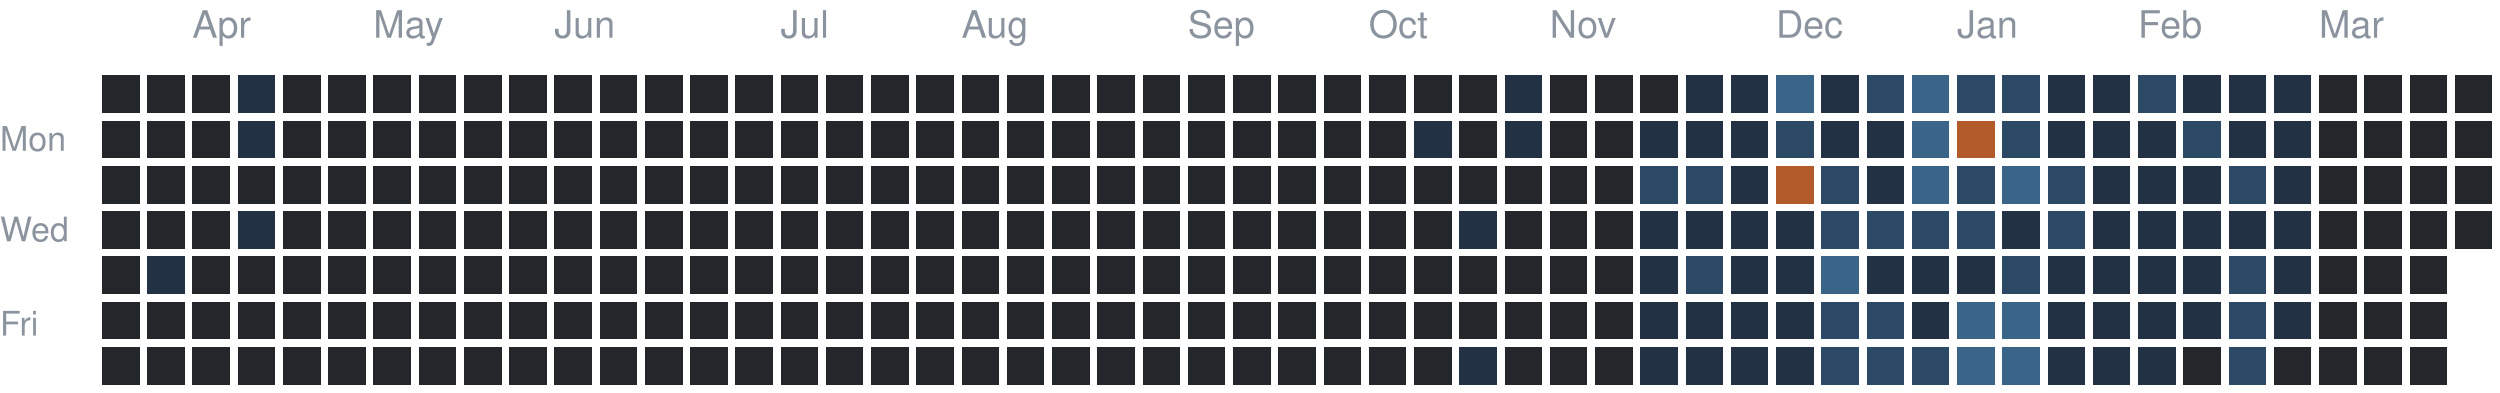
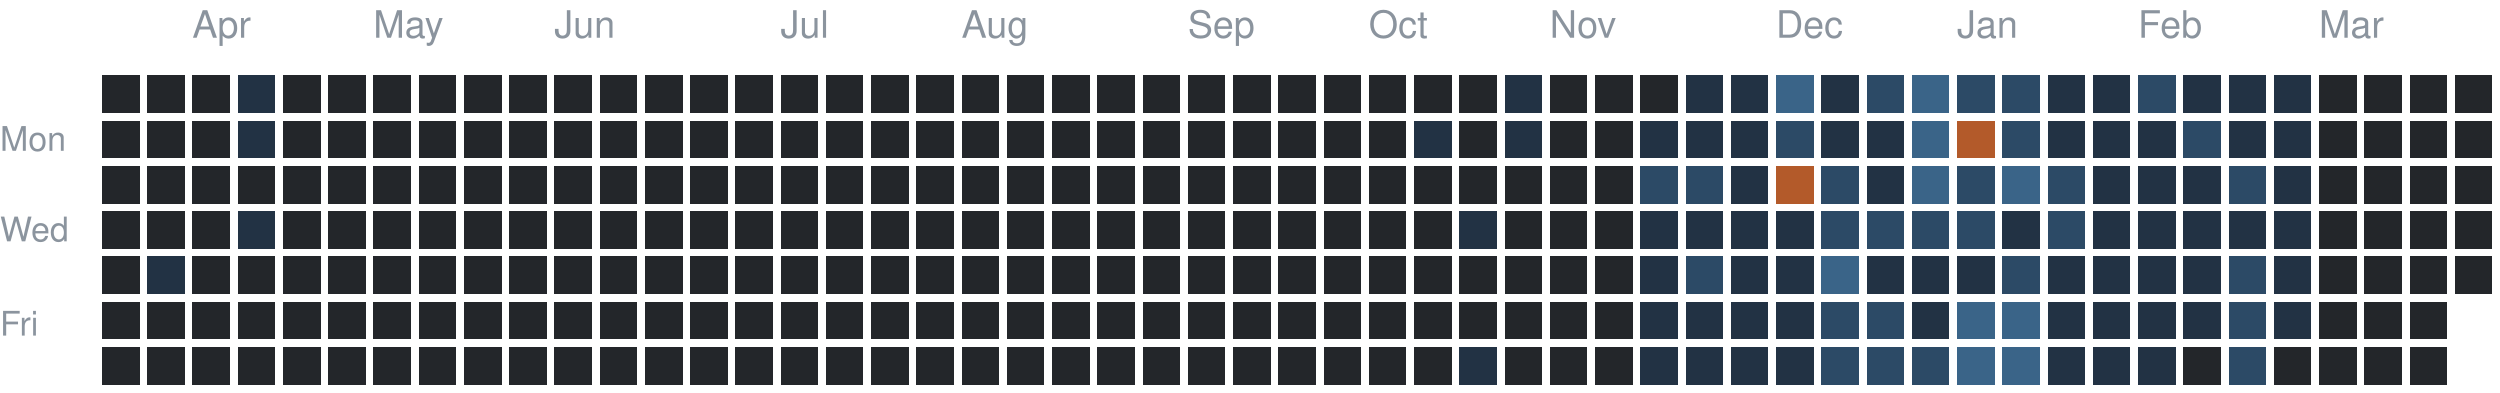
<svg xmlns="http://www.w3.org/2000/svg" version="1.1" width="663" height="104">
  <rect style="fill:#23262a;shape-rendering:crispedges" data-score="0" data-date="2025-03-23" x="27" y="20" width="10" height="10" />
  <rect style="fill:#23262a;shape-rendering:crispedges" data-score="0" data-date="2025-03-30" x="39" y="20" width="10" height="10" />
  <rect style="fill:#23262a;shape-rendering:crispedges" data-score="0" data-date="2025-04-06" x="51" y="20" width="10" height="10" />
  <rect style="fill:#223244;shape-rendering:crispedges" data-score="1" data-date="2025-04-13" x="63" y="20" width="10" height="10" />
  <rect style="fill:#23262a;shape-rendering:crispedges" data-score="0" data-date="2025-04-20" x="75" y="20" width="10" height="10" />
  <rect style="fill:#23262a;shape-rendering:crispedges" data-score="0" data-date="2025-04-27" x="87" y="20" width="10" height="10" />
  <rect style="fill:#23262a;shape-rendering:crispedges" data-score="0" data-date="2025-05-04" x="99" y="20" width="10" height="10" />
  <rect style="fill:#23262a;shape-rendering:crispedges" data-score="0" data-date="2025-05-11" x="111" y="20" width="10" height="10" />
  <rect style="fill:#23262a;shape-rendering:crispedges" data-score="0" data-date="2025-05-18" x="123" y="20" width="10" height="10" />
  <rect style="fill:#23262a;shape-rendering:crispedges" data-score="0" data-date="2025-05-25" x="135" y="20" width="10" height="10" />
  <rect style="fill:#23262a;shape-rendering:crispedges" data-score="0" data-date="2025-06-01" x="147" y="20" width="10" height="10" />
  <rect style="fill:#23262a;shape-rendering:crispedges" data-score="0" data-date="2025-06-08" x="159" y="20" width="10" height="10" />
  <rect style="fill:#23262a;shape-rendering:crispedges" data-score="0" data-date="2025-06-15" x="171" y="20" width="10" height="10" />
  <rect style="fill:#23262a;shape-rendering:crispedges" data-score="0" data-date="2025-06-22" x="183" y="20" width="10" height="10" />
  <rect style="fill:#23262a;shape-rendering:crispedges" data-score="0" data-date="2025-06-29" x="195" y="20" width="10" height="10" />
  <rect style="fill:#23262a;shape-rendering:crispedges" data-score="0" data-date="2025-07-06" x="207" y="20" width="10" height="10" />
  <rect style="fill:#23262a;shape-rendering:crispedges" data-score="0" data-date="2025-07-13" x="219" y="20" width="10" height="10" />
  <rect style="fill:#23262a;shape-rendering:crispedges" data-score="0" data-date="2025-07-20" x="231" y="20" width="10" height="10" />
  <rect style="fill:#23262a;shape-rendering:crispedges" data-score="0" data-date="2025-07-27" x="243" y="20" width="10" height="10" />
  <rect style="fill:#23262a;shape-rendering:crispedges" data-score="0" data-date="2025-08-03" x="255" y="20" width="10" height="10" />
  <rect style="fill:#23262a;shape-rendering:crispedges" data-score="0" data-date="2025-08-10" x="267" y="20" width="10" height="10" />
  <rect style="fill:#23262a;shape-rendering:crispedges" data-score="0" data-date="2025-08-17" x="279" y="20" width="10" height="10" />
  <rect style="fill:#23262a;shape-rendering:crispedges" data-score="0" data-date="2025-08-24" x="291" y="20" width="10" height="10" />
  <rect style="fill:#23262a;shape-rendering:crispedges" data-score="0" data-date="2025-08-31" x="303" y="20" width="10" height="10" />
  <rect style="fill:#23262a;shape-rendering:crispedges" data-score="0" data-date="2025-09-07" x="315" y="20" width="10" height="10" />
  <rect style="fill:#23262a;shape-rendering:crispedges" data-score="0" data-date="2025-09-14" x="327" y="20" width="10" height="10" />
  <rect style="fill:#23262a;shape-rendering:crispedges" data-score="0" data-date="2025-09-21" x="339" y="20" width="10" height="10" />
  <rect style="fill:#23262a;shape-rendering:crispedges" data-score="0" data-date="2025-09-28" x="351" y="20" width="10" height="10" />
  <rect style="fill:#23262a;shape-rendering:crispedges" data-score="0" data-date="2025-10-05" x="363" y="20" width="10" height="10" />
  <rect style="fill:#23262a;shape-rendering:crispedges" data-score="0" data-date="2025-10-12" x="375" y="20" width="10" height="10" />
  <rect style="fill:#23262a;shape-rendering:crispedges" data-score="0" data-date="2025-10-19" x="387" y="20" width="10" height="10" />
  <rect style="fill:#223244;shape-rendering:crispedges" data-score="1" data-date="2025-10-26" x="399" y="20" width="10" height="10" />
  <rect style="fill:#23262a;shape-rendering:crispedges" data-score="0" data-date="2025-11-02" x="411" y="20" width="10" height="10" />
  <rect style="fill:#23262a;shape-rendering:crispedges" data-score="0" data-date="2025-11-09" x="423" y="20" width="10" height="10" />
  <rect style="fill:#23262a;shape-rendering:crispedges" data-score="0" data-date="2025-11-16" x="435" y="20" width="10" height="10" />
  <rect style="fill:#223244;shape-rendering:crispedges" data-score="1" data-date="2025-11-23" x="447" y="20" width="10" height="10" />
  <rect style="fill:#223244;shape-rendering:crispedges" data-score="1" data-date="2025-11-30" x="459" y="20" width="10" height="10" />
  <rect style="fill:#3a6488;shape-rendering:crispedges" data-score="3" data-date="2025-12-07" x="471" y="20" width="10" height="10" />
  <rect style="fill:#223244;shape-rendering:crispedges" data-score="1" data-date="2025-12-14" x="483" y="20" width="10" height="10" />
  <rect style="fill:#2c4a66;shape-rendering:crispedges" data-score="2" data-date="2025-12-21" x="495" y="20" width="10" height="10" />
  <rect style="fill:#3a6488;shape-rendering:crispedges" data-score="3" data-date="2025-12-28" x="507" y="20" width="10" height="10" />
  <rect style="fill:#2c4a66;shape-rendering:crispedges" data-score="2" data-date="2026-01-04" x="519" y="20" width="10" height="10" />
  <rect style="fill:#2c4a66;shape-rendering:crispedges" data-score="2" data-date="2026-01-11" x="531" y="20" width="10" height="10" />
  <rect style="fill:#223244;shape-rendering:crispedges" data-score="1" data-date="2026-01-18" x="543" y="20" width="10" height="10" />
  <rect style="fill:#223244;shape-rendering:crispedges" data-score="1" data-date="2026-01-25" x="555" y="20" width="10" height="10" />
  <rect style="fill:#2c4a66;shape-rendering:crispedges" data-score="2" data-date="2026-02-01" x="567" y="20" width="10" height="10" />
  <rect style="fill:#223244;shape-rendering:crispedges" data-score="1" data-date="2026-02-08" x="579" y="20" width="10" height="10" />
  <rect style="fill:#223244;shape-rendering:crispedges" data-score="1" data-date="2026-02-15" x="591" y="20" width="10" height="10" />
  <rect style="fill:#223244;shape-rendering:crispedges" data-score="1" data-date="2026-02-22" x="603" y="20" width="10" height="10" />
  <rect style="fill:#23262a;shape-rendering:crispedges" data-score="0" data-date="2026-03-01" x="615" y="20" width="10" height="10" />
  <rect style="fill:#23262a;shape-rendering:crispedges" data-score="0" data-date="2026-03-08" x="627" y="20" width="10" height="10" />
  <rect style="fill:#23262a;shape-rendering:crispedges" data-score="0" data-date="2026-03-15" x="639" y="20" width="10" height="10" />
  <rect style="fill:#23262a;shape-rendering:crispedges" data-score="0" data-date="2026-03-22" x="651" y="20" width="10" height="10" />
  <rect style="fill:#23262a;shape-rendering:crispedges" data-score="0" data-date="2025-03-24" x="27" y="32" width="10" height="10" />
  <rect style="fill:#23262a;shape-rendering:crispedges" data-score="0" data-date="2025-03-31" x="39" y="32" width="10" height="10" />
  <rect style="fill:#23262a;shape-rendering:crispedges" data-score="0" data-date="2025-04-07" x="51" y="32" width="10" height="10" />
  <rect style="fill:#223244;shape-rendering:crispedges" data-score="1" data-date="2025-04-14" x="63" y="32" width="10" height="10" />
  <rect style="fill:#23262a;shape-rendering:crispedges" data-score="0" data-date="2025-04-21" x="75" y="32" width="10" height="10" />
  <rect style="fill:#23262a;shape-rendering:crispedges" data-score="0" data-date="2025-04-28" x="87" y="32" width="10" height="10" />
  <rect style="fill:#23262a;shape-rendering:crispedges" data-score="0" data-date="2025-05-05" x="99" y="32" width="10" height="10" />
  <rect style="fill:#23262a;shape-rendering:crispedges" data-score="0" data-date="2025-05-12" x="111" y="32" width="10" height="10" />
  <rect style="fill:#23262a;shape-rendering:crispedges" data-score="0" data-date="2025-05-19" x="123" y="32" width="10" height="10" />
  <rect style="fill:#23262a;shape-rendering:crispedges" data-score="0" data-date="2025-05-26" x="135" y="32" width="10" height="10" />
  <rect style="fill:#23262a;shape-rendering:crispedges" data-score="0" data-date="2025-06-02" x="147" y="32" width="10" height="10" />
  <rect style="fill:#23262a;shape-rendering:crispedges" data-score="0" data-date="2025-06-09" x="159" y="32" width="10" height="10" />
  <rect style="fill:#23262a;shape-rendering:crispedges" data-score="0" data-date="2025-06-16" x="171" y="32" width="10" height="10" />
  <rect style="fill:#23262a;shape-rendering:crispedges" data-score="0" data-date="2025-06-23" x="183" y="32" width="10" height="10" />
  <rect style="fill:#23262a;shape-rendering:crispedges" data-score="0" data-date="2025-06-30" x="195" y="32" width="10" height="10" />
  <rect style="fill:#23262a;shape-rendering:crispedges" data-score="0" data-date="2025-07-07" x="207" y="32" width="10" height="10" />
  <rect style="fill:#23262a;shape-rendering:crispedges" data-score="0" data-date="2025-07-14" x="219" y="32" width="10" height="10" />
  <rect style="fill:#23262a;shape-rendering:crispedges" data-score="0" data-date="2025-07-21" x="231" y="32" width="10" height="10" />
  <rect style="fill:#23262a;shape-rendering:crispedges" data-score="0" data-date="2025-07-28" x="243" y="32" width="10" height="10" />
  <rect style="fill:#23262a;shape-rendering:crispedges" data-score="0" data-date="2025-08-04" x="255" y="32" width="10" height="10" />
  <rect style="fill:#23262a;shape-rendering:crispedges" data-score="0" data-date="2025-08-11" x="267" y="32" width="10" height="10" />
  <rect style="fill:#23262a;shape-rendering:crispedges" data-score="0" data-date="2025-08-18" x="279" y="32" width="10" height="10" />
  <rect style="fill:#23262a;shape-rendering:crispedges" data-score="0" data-date="2025-08-25" x="291" y="32" width="10" height="10" />
  <rect style="fill:#23262a;shape-rendering:crispedges" data-score="0" data-date="2025-09-01" x="303" y="32" width="10" height="10" />
  <rect style="fill:#23262a;shape-rendering:crispedges" data-score="0" data-date="2025-09-08" x="315" y="32" width="10" height="10" />
  <rect style="fill:#23262a;shape-rendering:crispedges" data-score="0" data-date="2025-09-15" x="327" y="32" width="10" height="10" />
  <rect style="fill:#23262a;shape-rendering:crispedges" data-score="0" data-date="2025-09-22" x="339" y="32" width="10" height="10" />
  <rect style="fill:#23262a;shape-rendering:crispedges" data-score="0" data-date="2025-09-29" x="351" y="32" width="10" height="10" />
  <rect style="fill:#23262a;shape-rendering:crispedges" data-score="0" data-date="2025-10-06" x="363" y="32" width="10" height="10" />
  <rect style="fill:#223244;shape-rendering:crispedges" data-score="1" data-date="2025-10-13" x="375" y="32" width="10" height="10" />
  <rect style="fill:#23262a;shape-rendering:crispedges" data-score="0" data-date="2025-10-20" x="387" y="32" width="10" height="10" />
  <rect style="fill:#223244;shape-rendering:crispedges" data-score="1" data-date="2025-10-27" x="399" y="32" width="10" height="10" />
  <rect style="fill:#23262a;shape-rendering:crispedges" data-score="0" data-date="2025-11-03" x="411" y="32" width="10" height="10" />
  <rect style="fill:#23262a;shape-rendering:crispedges" data-score="0" data-date="2025-11-10" x="423" y="32" width="10" height="10" />
  <rect style="fill:#223244;shape-rendering:crispedges" data-score="1" data-date="2025-11-17" x="435" y="32" width="10" height="10" />
  <rect style="fill:#223244;shape-rendering:crispedges" data-score="1" data-date="2025-11-24" x="447" y="32" width="10" height="10" />
  <rect style="fill:#223244;shape-rendering:crispedges" data-score="1" data-date="2025-12-01" x="459" y="32" width="10" height="10" />
  <rect style="fill:#2c4a66;shape-rendering:crispedges" data-score="2" data-date="2025-12-08" x="471" y="32" width="10" height="10" />
  <rect style="fill:#223244;shape-rendering:crispedges" data-score="1" data-date="2025-12-15" x="483" y="32" width="10" height="10" />
  <rect style="fill:#223244;shape-rendering:crispedges" data-score="1" data-date="2025-12-22" x="495" y="32" width="10" height="10" />
  <rect style="fill:#3a6488;shape-rendering:crispedges" data-score="3" data-date="2025-12-29" x="507" y="32" width="10" height="10" />
  <rect style="fill:#b35a2a;shape-rendering:crispedges" data-score="4" data-date="2026-01-05" x="519" y="32" width="10" height="10" />
  <rect style="fill:#2c4a66;shape-rendering:crispedges" data-score="2" data-date="2026-01-12" x="531" y="32" width="10" height="10" />
  <rect style="fill:#223244;shape-rendering:crispedges" data-score="1" data-date="2026-01-19" x="543" y="32" width="10" height="10" />
  <rect style="fill:#223244;shape-rendering:crispedges" data-score="1" data-date="2026-01-26" x="555" y="32" width="10" height="10" />
  <rect style="fill:#223244;shape-rendering:crispedges" data-score="1" data-date="2026-02-02" x="567" y="32" width="10" height="10" />
  <rect style="fill:#2c4a66;shape-rendering:crispedges" data-score="2" data-date="2026-02-09" x="579" y="32" width="10" height="10" />
  <rect style="fill:#223244;shape-rendering:crispedges" data-score="1" data-date="2026-02-16" x="591" y="32" width="10" height="10" />
  <rect style="fill:#223244;shape-rendering:crispedges" data-score="1" data-date="2026-02-23" x="603" y="32" width="10" height="10" />
  <rect style="fill:#23262a;shape-rendering:crispedges" data-score="0" data-date="2026-03-02" x="615" y="32" width="10" height="10" />
  <rect style="fill:#23262a;shape-rendering:crispedges" data-score="0" data-date="2026-03-09" x="627" y="32" width="10" height="10" />
  <rect style="fill:#23262a;shape-rendering:crispedges" data-score="0" data-date="2026-03-16" x="639" y="32" width="10" height="10" />
  <rect style="fill:#23262a;shape-rendering:crispedges" data-score="0" data-date="2026-03-23" x="651" y="32" width="10" height="10" />
  <rect style="fill:#23262a;shape-rendering:crispedges" data-score="0" data-date="2025-03-25" x="27" y="44" width="10" height="10" />
  <rect style="fill:#23262a;shape-rendering:crispedges" data-score="0" data-date="2025-04-01" x="39" y="44" width="10" height="10" />
  <rect style="fill:#23262a;shape-rendering:crispedges" data-score="0" data-date="2025-04-08" x="51" y="44" width="10" height="10" />
  <rect style="fill:#23262a;shape-rendering:crispedges" data-score="0" data-date="2025-04-15" x="63" y="44" width="10" height="10" />
  <rect style="fill:#23262a;shape-rendering:crispedges" data-score="0" data-date="2025-04-22" x="75" y="44" width="10" height="10" />
  <rect style="fill:#23262a;shape-rendering:crispedges" data-score="0" data-date="2025-04-29" x="87" y="44" width="10" height="10" />
  <rect style="fill:#23262a;shape-rendering:crispedges" data-score="0" data-date="2025-05-06" x="99" y="44" width="10" height="10" />
  <rect style="fill:#23262a;shape-rendering:crispedges" data-score="0" data-date="2025-05-13" x="111" y="44" width="10" height="10" />
  <rect style="fill:#23262a;shape-rendering:crispedges" data-score="0" data-date="2025-05-20" x="123" y="44" width="10" height="10" />
  <rect style="fill:#23262a;shape-rendering:crispedges" data-score="0" data-date="2025-05-27" x="135" y="44" width="10" height="10" />
  <rect style="fill:#23262a;shape-rendering:crispedges" data-score="0" data-date="2025-06-03" x="147" y="44" width="10" height="10" />
  <rect style="fill:#23262a;shape-rendering:crispedges" data-score="0" data-date="2025-06-10" x="159" y="44" width="10" height="10" />
  <rect style="fill:#23262a;shape-rendering:crispedges" data-score="0" data-date="2025-06-17" x="171" y="44" width="10" height="10" />
  <rect style="fill:#23262a;shape-rendering:crispedges" data-score="0" data-date="2025-06-24" x="183" y="44" width="10" height="10" />
  <rect style="fill:#23262a;shape-rendering:crispedges" data-score="0" data-date="2025-07-01" x="195" y="44" width="10" height="10" />
  <rect style="fill:#23262a;shape-rendering:crispedges" data-score="0" data-date="2025-07-08" x="207" y="44" width="10" height="10" />
  <rect style="fill:#23262a;shape-rendering:crispedges" data-score="0" data-date="2025-07-15" x="219" y="44" width="10" height="10" />
  <rect style="fill:#23262a;shape-rendering:crispedges" data-score="0" data-date="2025-07-22" x="231" y="44" width="10" height="10" />
  <rect style="fill:#23262a;shape-rendering:crispedges" data-score="0" data-date="2025-07-29" x="243" y="44" width="10" height="10" />
  <rect style="fill:#23262a;shape-rendering:crispedges" data-score="0" data-date="2025-08-05" x="255" y="44" width="10" height="10" />
  <rect style="fill:#23262a;shape-rendering:crispedges" data-score="0" data-date="2025-08-12" x="267" y="44" width="10" height="10" />
  <rect style="fill:#23262a;shape-rendering:crispedges" data-score="0" data-date="2025-08-19" x="279" y="44" width="10" height="10" />
  <rect style="fill:#23262a;shape-rendering:crispedges" data-score="0" data-date="2025-08-26" x="291" y="44" width="10" height="10" />
  <rect style="fill:#23262a;shape-rendering:crispedges" data-score="0" data-date="2025-09-02" x="303" y="44" width="10" height="10" />
  <rect style="fill:#23262a;shape-rendering:crispedges" data-score="0" data-date="2025-09-09" x="315" y="44" width="10" height="10" />
  <rect style="fill:#23262a;shape-rendering:crispedges" data-score="0" data-date="2025-09-16" x="327" y="44" width="10" height="10" />
  <rect style="fill:#23262a;shape-rendering:crispedges" data-score="0" data-date="2025-09-23" x="339" y="44" width="10" height="10" />
  <rect style="fill:#23262a;shape-rendering:crispedges" data-score="0" data-date="2025-09-30" x="351" y="44" width="10" height="10" />
  <rect style="fill:#23262a;shape-rendering:crispedges" data-score="0" data-date="2025-10-07" x="363" y="44" width="10" height="10" />
  <rect style="fill:#23262a;shape-rendering:crispedges" data-score="0" data-date="2025-10-14" x="375" y="44" width="10" height="10" />
  <rect style="fill:#23262a;shape-rendering:crispedges" data-score="0" data-date="2025-10-21" x="387" y="44" width="10" height="10" />
  <rect style="fill:#23262a;shape-rendering:crispedges" data-score="0" data-date="2025-10-28" x="399" y="44" width="10" height="10" />
  <rect style="fill:#23262a;shape-rendering:crispedges" data-score="0" data-date="2025-11-04" x="411" y="44" width="10" height="10" />
  <rect style="fill:#23262a;shape-rendering:crispedges" data-score="0" data-date="2025-11-11" x="423" y="44" width="10" height="10" />
  <rect style="fill:#2c4a66;shape-rendering:crispedges" data-score="2" data-date="2025-11-18" x="435" y="44" width="10" height="10" />
  <rect style="fill:#2c4a66;shape-rendering:crispedges" data-score="2" data-date="2025-11-25" x="447" y="44" width="10" height="10" />
  <rect style="fill:#223244;shape-rendering:crispedges" data-score="1" data-date="2025-12-02" x="459" y="44" width="10" height="10" />
  <rect style="fill:#b35a2a;shape-rendering:crispedges" data-score="4" data-date="2025-12-09" x="471" y="44" width="10" height="10" />
  <rect style="fill:#2c4a66;shape-rendering:crispedges" data-score="2" data-date="2025-12-16" x="483" y="44" width="10" height="10" />
  <rect style="fill:#223244;shape-rendering:crispedges" data-score="1" data-date="2025-12-23" x="495" y="44" width="10" height="10" />
  <rect style="fill:#3a6488;shape-rendering:crispedges" data-score="3" data-date="2025-12-30" x="507" y="44" width="10" height="10" />
  <rect style="fill:#2c4a66;shape-rendering:crispedges" data-score="2" data-date="2026-01-06" x="519" y="44" width="10" height="10" />
  <rect style="fill:#3a6488;shape-rendering:crispedges" data-score="3" data-date="2026-01-13" x="531" y="44" width="10" height="10" />
  <rect style="fill:#2c4a66;shape-rendering:crispedges" data-score="2" data-date="2026-01-20" x="543" y="44" width="10" height="10" />
  <rect style="fill:#223244;shape-rendering:crispedges" data-score="1" data-date="2026-01-27" x="555" y="44" width="10" height="10" />
  <rect style="fill:#223244;shape-rendering:crispedges" data-score="1" data-date="2026-02-03" x="567" y="44" width="10" height="10" />
  <rect style="fill:#223244;shape-rendering:crispedges" data-score="1" data-date="2026-02-10" x="579" y="44" width="10" height="10" />
  <rect style="fill:#2c4a66;shape-rendering:crispedges" data-score="2" data-date="2026-02-17" x="591" y="44" width="10" height="10" />
  <rect style="fill:#223244;shape-rendering:crispedges" data-score="1" data-date="2026-02-24" x="603" y="44" width="10" height="10" />
  <rect style="fill:#23262a;shape-rendering:crispedges" data-score="0" data-date="2026-03-03" x="615" y="44" width="10" height="10" />
  <rect style="fill:#23262a;shape-rendering:crispedges" data-score="0" data-date="2026-03-10" x="627" y="44" width="10" height="10" />
  <rect style="fill:#23262a;shape-rendering:crispedges" data-score="0" data-date="2026-03-17" x="639" y="44" width="10" height="10" />
  <rect style="fill:#23262a;shape-rendering:crispedges" data-score="0" data-date="2026-03-24" x="651" y="44" width="10" height="10" />
  <rect style="fill:#23262a;shape-rendering:crispedges" data-score="0" data-date="2025-03-26" x="27" y="56" width="10" height="10" />
  <rect style="fill:#23262a;shape-rendering:crispedges" data-score="0" data-date="2025-04-02" x="39" y="56" width="10" height="10" />
  <rect style="fill:#23262a;shape-rendering:crispedges" data-score="0" data-date="2025-04-09" x="51" y="56" width="10" height="10" />
  <rect style="fill:#223244;shape-rendering:crispedges" data-score="1" data-date="2025-04-16" x="63" y="56" width="10" height="10" />
  <rect style="fill:#23262a;shape-rendering:crispedges" data-score="0" data-date="2025-04-23" x="75" y="56" width="10" height="10" />
  <rect style="fill:#23262a;shape-rendering:crispedges" data-score="0" data-date="2025-04-30" x="87" y="56" width="10" height="10" />
  <rect style="fill:#23262a;shape-rendering:crispedges" data-score="0" data-date="2025-05-07" x="99" y="56" width="10" height="10" />
  <rect style="fill:#23262a;shape-rendering:crispedges" data-score="0" data-date="2025-05-14" x="111" y="56" width="10" height="10" />
  <rect style="fill:#23262a;shape-rendering:crispedges" data-score="0" data-date="2025-05-21" x="123" y="56" width="10" height="10" />
  <rect style="fill:#23262a;shape-rendering:crispedges" data-score="0" data-date="2025-05-28" x="135" y="56" width="10" height="10" />
  <rect style="fill:#23262a;shape-rendering:crispedges" data-score="0" data-date="2025-06-04" x="147" y="56" width="10" height="10" />
  <rect style="fill:#23262a;shape-rendering:crispedges" data-score="0" data-date="2025-06-11" x="159" y="56" width="10" height="10" />
  <rect style="fill:#23262a;shape-rendering:crispedges" data-score="0" data-date="2025-06-18" x="171" y="56" width="10" height="10" />
  <rect style="fill:#23262a;shape-rendering:crispedges" data-score="0" data-date="2025-06-25" x="183" y="56" width="10" height="10" />
  <rect style="fill:#23262a;shape-rendering:crispedges" data-score="0" data-date="2025-07-02" x="195" y="56" width="10" height="10" />
  <rect style="fill:#23262a;shape-rendering:crispedges" data-score="0" data-date="2025-07-09" x="207" y="56" width="10" height="10" />
  <rect style="fill:#23262a;shape-rendering:crispedges" data-score="0" data-date="2025-07-16" x="219" y="56" width="10" height="10" />
  <rect style="fill:#23262a;shape-rendering:crispedges" data-score="0" data-date="2025-07-23" x="231" y="56" width="10" height="10" />
  <rect style="fill:#23262a;shape-rendering:crispedges" data-score="0" data-date="2025-07-30" x="243" y="56" width="10" height="10" />
  <rect style="fill:#23262a;shape-rendering:crispedges" data-score="0" data-date="2025-08-06" x="255" y="56" width="10" height="10" />
  <rect style="fill:#23262a;shape-rendering:crispedges" data-score="0" data-date="2025-08-13" x="267" y="56" width="10" height="10" />
  <rect style="fill:#23262a;shape-rendering:crispedges" data-score="0" data-date="2025-08-20" x="279" y="56" width="10" height="10" />
  <rect style="fill:#23262a;shape-rendering:crispedges" data-score="0" data-date="2025-08-27" x="291" y="56" width="10" height="10" />
  <rect style="fill:#23262a;shape-rendering:crispedges" data-score="0" data-date="2025-09-03" x="303" y="56" width="10" height="10" />
  <rect style="fill:#23262a;shape-rendering:crispedges" data-score="0" data-date="2025-09-10" x="315" y="56" width="10" height="10" />
  <rect style="fill:#23262a;shape-rendering:crispedges" data-score="0" data-date="2025-09-17" x="327" y="56" width="10" height="10" />
  <rect style="fill:#23262a;shape-rendering:crispedges" data-score="0" data-date="2025-09-24" x="339" y="56" width="10" height="10" />
  <rect style="fill:#23262a;shape-rendering:crispedges" data-score="0" data-date="2025-10-01" x="351" y="56" width="10" height="10" />
  <rect style="fill:#23262a;shape-rendering:crispedges" data-score="0" data-date="2025-10-08" x="363" y="56" width="10" height="10" />
  <rect style="fill:#23262a;shape-rendering:crispedges" data-score="0" data-date="2025-10-15" x="375" y="56" width="10" height="10" />
  <rect style="fill:#223244;shape-rendering:crispedges" data-score="1" data-date="2025-10-22" x="387" y="56" width="10" height="10" />
  <rect style="fill:#23262a;shape-rendering:crispedges" data-score="0" data-date="2025-10-29" x="399" y="56" width="10" height="10" />
  <rect style="fill:#23262a;shape-rendering:crispedges" data-score="0" data-date="2025-11-05" x="411" y="56" width="10" height="10" />
  <rect style="fill:#23262a;shape-rendering:crispedges" data-score="0" data-date="2025-11-12" x="423" y="56" width="10" height="10" />
  <rect style="fill:#223244;shape-rendering:crispedges" data-score="1" data-date="2025-11-19" x="435" y="56" width="10" height="10" />
  <rect style="fill:#223244;shape-rendering:crispedges" data-score="1" data-date="2025-11-26" x="447" y="56" width="10" height="10" />
  <rect style="fill:#223244;shape-rendering:crispedges" data-score="1" data-date="2025-12-03" x="459" y="56" width="10" height="10" />
  <rect style="fill:#223244;shape-rendering:crispedges" data-score="1" data-date="2025-12-10" x="471" y="56" width="10" height="10" />
  <rect style="fill:#2c4a66;shape-rendering:crispedges" data-score="2" data-date="2025-12-17" x="483" y="56" width="10" height="10" />
  <rect style="fill:#2c4a66;shape-rendering:crispedges" data-score="2" data-date="2025-12-24" x="495" y="56" width="10" height="10" />
  <rect style="fill:#2c4a66;shape-rendering:crispedges" data-score="2" data-date="2025-12-31" x="507" y="56" width="10" height="10" />
  <rect style="fill:#2c4a66;shape-rendering:crispedges" data-score="2" data-date="2026-01-07" x="519" y="56" width="10" height="10" />
  <rect style="fill:#223244;shape-rendering:crispedges" data-score="1" data-date="2026-01-14" x="531" y="56" width="10" height="10" />
  <rect style="fill:#2c4a66;shape-rendering:crispedges" data-score="2" data-date="2026-01-21" x="543" y="56" width="10" height="10" />
  <rect style="fill:#223244;shape-rendering:crispedges" data-score="1" data-date="2026-01-28" x="555" y="56" width="10" height="10" />
  <rect style="fill:#223244;shape-rendering:crispedges" data-score="1" data-date="2026-02-04" x="567" y="56" width="10" height="10" />
  <rect style="fill:#223244;shape-rendering:crispedges" data-score="1" data-date="2026-02-11" x="579" y="56" width="10" height="10" />
  <rect style="fill:#223244;shape-rendering:crispedges" data-score="1" data-date="2026-02-18" x="591" y="56" width="10" height="10" />
  <rect style="fill:#223244;shape-rendering:crispedges" data-score="1" data-date="2026-02-25" x="603" y="56" width="10" height="10" />
  <rect style="fill:#23262a;shape-rendering:crispedges" data-score="0" data-date="2026-03-04" x="615" y="56" width="10" height="10" />
  <rect style="fill:#23262a;shape-rendering:crispedges" data-score="0" data-date="2026-03-11" x="627" y="56" width="10" height="10" />
  <rect style="fill:#23262a;shape-rendering:crispedges" data-score="0" data-date="2026-03-18" x="639" y="56" width="10" height="10" />
  <rect style="fill:#23262a;shape-rendering:crispedges" data-score="0" data-date="2026-03-25" x="651" y="56" width="10" height="10" />
  <rect style="fill:#23262a;shape-rendering:crispedges" data-score="0" data-date="2025-03-27" x="27" y="68" width="10" height="10" />
  <rect style="fill:#223244;shape-rendering:crispedges" data-score="1" data-date="2025-04-03" x="39" y="68" width="10" height="10" />
  <rect style="fill:#23262a;shape-rendering:crispedges" data-score="0" data-date="2025-04-10" x="51" y="68" width="10" height="10" />
  <rect style="fill:#23262a;shape-rendering:crispedges" data-score="0" data-date="2025-04-17" x="63" y="68" width="10" height="10" />
  <rect style="fill:#23262a;shape-rendering:crispedges" data-score="0" data-date="2025-04-24" x="75" y="68" width="10" height="10" />
  <rect style="fill:#23262a;shape-rendering:crispedges" data-score="0" data-date="2025-05-01" x="87" y="68" width="10" height="10" />
  <rect style="fill:#23262a;shape-rendering:crispedges" data-score="0" data-date="2025-05-08" x="99" y="68" width="10" height="10" />
  <rect style="fill:#23262a;shape-rendering:crispedges" data-score="0" data-date="2025-05-15" x="111" y="68" width="10" height="10" />
  <rect style="fill:#23262a;shape-rendering:crispedges" data-score="0" data-date="2025-05-22" x="123" y="68" width="10" height="10" />
  <rect style="fill:#23262a;shape-rendering:crispedges" data-score="0" data-date="2025-05-29" x="135" y="68" width="10" height="10" />
  <rect style="fill:#23262a;shape-rendering:crispedges" data-score="0" data-date="2025-06-05" x="147" y="68" width="10" height="10" />
  <rect style="fill:#23262a;shape-rendering:crispedges" data-score="0" data-date="2025-06-12" x="159" y="68" width="10" height="10" />
  <rect style="fill:#23262a;shape-rendering:crispedges" data-score="0" data-date="2025-06-19" x="171" y="68" width="10" height="10" />
  <rect style="fill:#23262a;shape-rendering:crispedges" data-score="0" data-date="2025-06-26" x="183" y="68" width="10" height="10" />
  <rect style="fill:#23262a;shape-rendering:crispedges" data-score="0" data-date="2025-07-03" x="195" y="68" width="10" height="10" />
  <rect style="fill:#23262a;shape-rendering:crispedges" data-score="0" data-date="2025-07-10" x="207" y="68" width="10" height="10" />
  <rect style="fill:#23262a;shape-rendering:crispedges" data-score="0" data-date="2025-07-17" x="219" y="68" width="10" height="10" />
  <rect style="fill:#23262a;shape-rendering:crispedges" data-score="0" data-date="2025-07-24" x="231" y="68" width="10" height="10" />
  <rect style="fill:#23262a;shape-rendering:crispedges" data-score="0" data-date="2025-07-31" x="243" y="68" width="10" height="10" />
  <rect style="fill:#23262a;shape-rendering:crispedges" data-score="0" data-date="2025-08-07" x="255" y="68" width="10" height="10" />
  <rect style="fill:#23262a;shape-rendering:crispedges" data-score="0" data-date="2025-08-14" x="267" y="68" width="10" height="10" />
  <rect style="fill:#23262a;shape-rendering:crispedges" data-score="0" data-date="2025-08-21" x="279" y="68" width="10" height="10" />
  <rect style="fill:#23262a;shape-rendering:crispedges" data-score="0" data-date="2025-08-28" x="291" y="68" width="10" height="10" />
  <rect style="fill:#23262a;shape-rendering:crispedges" data-score="0" data-date="2025-09-04" x="303" y="68" width="10" height="10" />
  <rect style="fill:#23262a;shape-rendering:crispedges" data-score="0" data-date="2025-09-11" x="315" y="68" width="10" height="10" />
  <rect style="fill:#23262a;shape-rendering:crispedges" data-score="0" data-date="2025-09-18" x="327" y="68" width="10" height="10" />
  <rect style="fill:#23262a;shape-rendering:crispedges" data-score="0" data-date="2025-09-25" x="339" y="68" width="10" height="10" />
  <rect style="fill:#23262a;shape-rendering:crispedges" data-score="0" data-date="2025-10-02" x="351" y="68" width="10" height="10" />
  <rect style="fill:#23262a;shape-rendering:crispedges" data-score="0" data-date="2025-10-09" x="363" y="68" width="10" height="10" />
  <rect style="fill:#23262a;shape-rendering:crispedges" data-score="0" data-date="2025-10-16" x="375" y="68" width="10" height="10" />
  <rect style="fill:#23262a;shape-rendering:crispedges" data-score="0" data-date="2025-10-23" x="387" y="68" width="10" height="10" />
  <rect style="fill:#23262a;shape-rendering:crispedges" data-score="0" data-date="2025-10-30" x="399" y="68" width="10" height="10" />
  <rect style="fill:#23262a;shape-rendering:crispedges" data-score="0" data-date="2025-11-06" x="411" y="68" width="10" height="10" />
  <rect style="fill:#23262a;shape-rendering:crispedges" data-score="0" data-date="2025-11-13" x="423" y="68" width="10" height="10" />
  <rect style="fill:#223244;shape-rendering:crispedges" data-score="1" data-date="2025-11-20" x="435" y="68" width="10" height="10" />
  <rect style="fill:#2c4a66;shape-rendering:crispedges" data-score="2" data-date="2025-11-27" x="447" y="68" width="10" height="10" />
  <rect style="fill:#223244;shape-rendering:crispedges" data-score="1" data-date="2025-12-04" x="459" y="68" width="10" height="10" />
  <rect style="fill:#223244;shape-rendering:crispedges" data-score="1" data-date="2025-12-11" x="471" y="68" width="10" height="10" />
  <rect style="fill:#3a6488;shape-rendering:crispedges" data-score="3" data-date="2025-12-18" x="483" y="68" width="10" height="10" />
  <rect style="fill:#223244;shape-rendering:crispedges" data-score="1" data-date="2025-12-25" x="495" y="68" width="10" height="10" />
  <rect style="fill:#223244;shape-rendering:crispedges" data-score="1" data-date="2026-01-01" x="507" y="68" width="10" height="10" />
  <rect style="fill:#223244;shape-rendering:crispedges" data-score="1" data-date="2026-01-08" x="519" y="68" width="10" height="10" />
  <rect style="fill:#2c4a66;shape-rendering:crispedges" data-score="2" data-date="2026-01-15" x="531" y="68" width="10" height="10" />
  <rect style="fill:#223244;shape-rendering:crispedges" data-score="1" data-date="2026-01-22" x="543" y="68" width="10" height="10" />
  <rect style="fill:#223244;shape-rendering:crispedges" data-score="1" data-date="2026-01-29" x="555" y="68" width="10" height="10" />
  <rect style="fill:#223244;shape-rendering:crispedges" data-score="1" data-date="2026-02-05" x="567" y="68" width="10" height="10" />
  <rect style="fill:#223244;shape-rendering:crispedges" data-score="1" data-date="2026-02-12" x="579" y="68" width="10" height="10" />
  <rect style="fill:#2c4a66;shape-rendering:crispedges" data-score="2" data-date="2026-02-19" x="591" y="68" width="10" height="10" />
  <rect style="fill:#223244;shape-rendering:crispedges" data-score="1" data-date="2026-02-26" x="603" y="68" width="10" height="10" />
  <rect style="fill:#23262a;shape-rendering:crispedges" data-score="0" data-date="2026-03-05" x="615" y="68" width="10" height="10" />
  <rect style="fill:#23262a;shape-rendering:crispedges" data-score="0" data-date="2026-03-12" x="627" y="68" width="10" height="10" />
  <rect style="fill:#23262a;shape-rendering:crispedges" data-score="0" data-date="2026-03-19" x="639" y="68" width="10" height="10" />
+   <rect style="fill:#23262a;shape-rendering:crispedges" data-score="0" data-date="2026-03-26" x="651" y="68" width="10" height="10" />
  <rect style="fill:#23262a;shape-rendering:crispedges" data-score="0" data-date="2025-03-28" x="27" y="80" width="10" height="10" />
  <rect style="fill:#23262a;shape-rendering:crispedges" data-score="0" data-date="2025-04-04" x="39" y="80" width="10" height="10" />
  <rect style="fill:#23262a;shape-rendering:crispedges" data-score="0" data-date="2025-04-11" x="51" y="80" width="10" height="10" />
  <rect style="fill:#23262a;shape-rendering:crispedges" data-score="0" data-date="2025-04-18" x="63" y="80" width="10" height="10" />
  <rect style="fill:#23262a;shape-rendering:crispedges" data-score="0" data-date="2025-04-25" x="75" y="80" width="10" height="10" />
  <rect style="fill:#23262a;shape-rendering:crispedges" data-score="0" data-date="2025-05-02" x="87" y="80" width="10" height="10" />
  <rect style="fill:#23262a;shape-rendering:crispedges" data-score="0" data-date="2025-05-09" x="99" y="80" width="10" height="10" />
  <rect style="fill:#23262a;shape-rendering:crispedges" data-score="0" data-date="2025-05-16" x="111" y="80" width="10" height="10" />
  <rect style="fill:#23262a;shape-rendering:crispedges" data-score="0" data-date="2025-05-23" x="123" y="80" width="10" height="10" />
  <rect style="fill:#23262a;shape-rendering:crispedges" data-score="0" data-date="2025-05-30" x="135" y="80" width="10" height="10" />
  <rect style="fill:#23262a;shape-rendering:crispedges" data-score="0" data-date="2025-06-06" x="147" y="80" width="10" height="10" />
  <rect style="fill:#23262a;shape-rendering:crispedges" data-score="0" data-date="2025-06-13" x="159" y="80" width="10" height="10" />
  <rect style="fill:#23262a;shape-rendering:crispedges" data-score="0" data-date="2025-06-20" x="171" y="80" width="10" height="10" />
  <rect style="fill:#23262a;shape-rendering:crispedges" data-score="0" data-date="2025-06-27" x="183" y="80" width="10" height="10" />
  <rect style="fill:#23262a;shape-rendering:crispedges" data-score="0" data-date="2025-07-04" x="195" y="80" width="10" height="10" />
  <rect style="fill:#23262a;shape-rendering:crispedges" data-score="0" data-date="2025-07-11" x="207" y="80" width="10" height="10" />
  <rect style="fill:#23262a;shape-rendering:crispedges" data-score="0" data-date="2025-07-18" x="219" y="80" width="10" height="10" />
  <rect style="fill:#23262a;shape-rendering:crispedges" data-score="0" data-date="2025-07-25" x="231" y="80" width="10" height="10" />
  <rect style="fill:#23262a;shape-rendering:crispedges" data-score="0" data-date="2025-08-01" x="243" y="80" width="10" height="10" />
  <rect style="fill:#23262a;shape-rendering:crispedges" data-score="0" data-date="2025-08-08" x="255" y="80" width="10" height="10" />
  <rect style="fill:#23262a;shape-rendering:crispedges" data-score="0" data-date="2025-08-15" x="267" y="80" width="10" height="10" />
  <rect style="fill:#23262a;shape-rendering:crispedges" data-score="0" data-date="2025-08-22" x="279" y="80" width="10" height="10" />
  <rect style="fill:#23262a;shape-rendering:crispedges" data-score="0" data-date="2025-08-29" x="291" y="80" width="10" height="10" />
  <rect style="fill:#23262a;shape-rendering:crispedges" data-score="0" data-date="2025-09-05" x="303" y="80" width="10" height="10" />
  <rect style="fill:#23262a;shape-rendering:crispedges" data-score="0" data-date="2025-09-12" x="315" y="80" width="10" height="10" />
  <rect style="fill:#23262a;shape-rendering:crispedges" data-score="0" data-date="2025-09-19" x="327" y="80" width="10" height="10" />
  <rect style="fill:#23262a;shape-rendering:crispedges" data-score="0" data-date="2025-09-26" x="339" y="80" width="10" height="10" />
  <rect style="fill:#23262a;shape-rendering:crispedges" data-score="0" data-date="2025-10-03" x="351" y="80" width="10" height="10" />
  <rect style="fill:#23262a;shape-rendering:crispedges" data-score="0" data-date="2025-10-10" x="363" y="80" width="10" height="10" />
  <rect style="fill:#23262a;shape-rendering:crispedges" data-score="0" data-date="2025-10-17" x="375" y="80" width="10" height="10" />
  <rect style="fill:#23262a;shape-rendering:crispedges" data-score="0" data-date="2025-10-24" x="387" y="80" width="10" height="10" />
  <rect style="fill:#23262a;shape-rendering:crispedges" data-score="0" data-date="2025-10-31" x="399" y="80" width="10" height="10" />
  <rect style="fill:#23262a;shape-rendering:crispedges" data-score="0" data-date="2025-11-07" x="411" y="80" width="10" height="10" />
  <rect style="fill:#23262a;shape-rendering:crispedges" data-score="0" data-date="2025-11-14" x="423" y="80" width="10" height="10" />
  <rect style="fill:#223244;shape-rendering:crispedges" data-score="1" data-date="2025-11-21" x="435" y="80" width="10" height="10" />
  <rect style="fill:#223244;shape-rendering:crispedges" data-score="1" data-date="2025-11-28" x="447" y="80" width="10" height="10" />
  <rect style="fill:#223244;shape-rendering:crispedges" data-score="1" data-date="2025-12-05" x="459" y="80" width="10" height="10" />
  <rect style="fill:#223244;shape-rendering:crispedges" data-score="1" data-date="2025-12-12" x="471" y="80" width="10" height="10" />
  <rect style="fill:#2c4a66;shape-rendering:crispedges" data-score="2" data-date="2025-12-19" x="483" y="80" width="10" height="10" />
  <rect style="fill:#2c4a66;shape-rendering:crispedges" data-score="2" data-date="2025-12-26" x="495" y="80" width="10" height="10" />
  <rect style="fill:#223244;shape-rendering:crispedges" data-score="1" data-date="2026-01-02" x="507" y="80" width="10" height="10" />
  <rect style="fill:#3a6488;shape-rendering:crispedges" data-score="3" data-date="2026-01-09" x="519" y="80" width="10" height="10" />
  <rect style="fill:#3a6488;shape-rendering:crispedges" data-score="3" data-date="2026-01-16" x="531" y="80" width="10" height="10" />
  <rect style="fill:#223244;shape-rendering:crispedges" data-score="1" data-date="2026-01-23" x="543" y="80" width="10" height="10" />
  <rect style="fill:#223244;shape-rendering:crispedges" data-score="1" data-date="2026-01-30" x="555" y="80" width="10" height="10" />
  <rect style="fill:#223244;shape-rendering:crispedges" data-score="1" data-date="2026-02-06" x="567" y="80" width="10" height="10" />
  <rect style="fill:#223244;shape-rendering:crispedges" data-score="1" data-date="2026-02-13" x="579" y="80" width="10" height="10" />
  <rect style="fill:#2c4a66;shape-rendering:crispedges" data-score="2" data-date="2026-02-20" x="591" y="80" width="10" height="10" />
  <rect style="fill:#223244;shape-rendering:crispedges" data-score="1" data-date="2026-02-27" x="603" y="80" width="10" height="10" />
  <rect style="fill:#23262a;shape-rendering:crispedges" data-score="0" data-date="2026-03-06" x="615" y="80" width="10" height="10" />
  <rect style="fill:#23262a;shape-rendering:crispedges" data-score="0" data-date="2026-03-13" x="627" y="80" width="10" height="10" />
  <rect style="fill:#23262a;shape-rendering:crispedges" data-score="0" data-date="2026-03-20" x="639" y="80" width="10" height="10" />
  <rect style="fill:#23262a;shape-rendering:crispedges" data-score="0" data-date="2025-03-29" x="27" y="92" width="10" height="10" />
  <rect style="fill:#23262a;shape-rendering:crispedges" data-score="0" data-date="2025-04-05" x="39" y="92" width="10" height="10" />
  <rect style="fill:#23262a;shape-rendering:crispedges" data-score="0" data-date="2025-04-12" x="51" y="92" width="10" height="10" />
  <rect style="fill:#23262a;shape-rendering:crispedges" data-score="0" data-date="2025-04-19" x="63" y="92" width="10" height="10" />
  <rect style="fill:#23262a;shape-rendering:crispedges" data-score="0" data-date="2025-04-26" x="75" y="92" width="10" height="10" />
  <rect style="fill:#23262a;shape-rendering:crispedges" data-score="0" data-date="2025-05-03" x="87" y="92" width="10" height="10" />
  <rect style="fill:#23262a;shape-rendering:crispedges" data-score="0" data-date="2025-05-10" x="99" y="92" width="10" height="10" />
  <rect style="fill:#23262a;shape-rendering:crispedges" data-score="0" data-date="2025-05-17" x="111" y="92" width="10" height="10" />
  <rect style="fill:#23262a;shape-rendering:crispedges" data-score="0" data-date="2025-05-24" x="123" y="92" width="10" height="10" />
  <rect style="fill:#23262a;shape-rendering:crispedges" data-score="0" data-date="2025-05-31" x="135" y="92" width="10" height="10" />
  <rect style="fill:#23262a;shape-rendering:crispedges" data-score="0" data-date="2025-06-07" x="147" y="92" width="10" height="10" />
  <rect style="fill:#23262a;shape-rendering:crispedges" data-score="0" data-date="2025-06-14" x="159" y="92" width="10" height="10" />
  <rect style="fill:#23262a;shape-rendering:crispedges" data-score="0" data-date="2025-06-21" x="171" y="92" width="10" height="10" />
  <rect style="fill:#23262a;shape-rendering:crispedges" data-score="0" data-date="2025-06-28" x="183" y="92" width="10" height="10" />
  <rect style="fill:#23262a;shape-rendering:crispedges" data-score="0" data-date="2025-07-05" x="195" y="92" width="10" height="10" />
  <rect style="fill:#23262a;shape-rendering:crispedges" data-score="0" data-date="2025-07-12" x="207" y="92" width="10" height="10" />
  <rect style="fill:#23262a;shape-rendering:crispedges" data-score="0" data-date="2025-07-19" x="219" y="92" width="10" height="10" />
  <rect style="fill:#23262a;shape-rendering:crispedges" data-score="0" data-date="2025-07-26" x="231" y="92" width="10" height="10" />
  <rect style="fill:#23262a;shape-rendering:crispedges" data-score="0" data-date="2025-08-02" x="243" y="92" width="10" height="10" />
  <rect style="fill:#23262a;shape-rendering:crispedges" data-score="0" data-date="2025-08-09" x="255" y="92" width="10" height="10" />
  <rect style="fill:#23262a;shape-rendering:crispedges" data-score="0" data-date="2025-08-16" x="267" y="92" width="10" height="10" />
  <rect style="fill:#23262a;shape-rendering:crispedges" data-score="0" data-date="2025-08-23" x="279" y="92" width="10" height="10" />
  <rect style="fill:#23262a;shape-rendering:crispedges" data-score="0" data-date="2025-08-30" x="291" y="92" width="10" height="10" />
  <rect style="fill:#23262a;shape-rendering:crispedges" data-score="0" data-date="2025-09-06" x="303" y="92" width="10" height="10" />
  <rect style="fill:#23262a;shape-rendering:crispedges" data-score="0" data-date="2025-09-13" x="315" y="92" width="10" height="10" />
  <rect style="fill:#23262a;shape-rendering:crispedges" data-score="0" data-date="2025-09-20" x="327" y="92" width="10" height="10" />
  <rect style="fill:#23262a;shape-rendering:crispedges" data-score="0" data-date="2025-09-27" x="339" y="92" width="10" height="10" />
  <rect style="fill:#23262a;shape-rendering:crispedges" data-score="0" data-date="2025-10-04" x="351" y="92" width="10" height="10" />
  <rect style="fill:#23262a;shape-rendering:crispedges" data-score="0" data-date="2025-10-11" x="363" y="92" width="10" height="10" />
  <rect style="fill:#23262a;shape-rendering:crispedges" data-score="0" data-date="2025-10-18" x="375" y="92" width="10" height="10" />
  <rect style="fill:#223244;shape-rendering:crispedges" data-score="1" data-date="2025-10-25" x="387" y="92" width="10" height="10" />
  <rect style="fill:#23262a;shape-rendering:crispedges" data-score="0" data-date="2025-11-01" x="399" y="92" width="10" height="10" />
  <rect style="fill:#23262a;shape-rendering:crispedges" data-score="0" data-date="2025-11-08" x="411" y="92" width="10" height="10" />
  <rect style="fill:#23262a;shape-rendering:crispedges" data-score="0" data-date="2025-11-15" x="423" y="92" width="10" height="10" />
  <rect style="fill:#223244;shape-rendering:crispedges" data-score="1" data-date="2025-11-22" x="435" y="92" width="10" height="10" />
  <rect style="fill:#223244;shape-rendering:crispedges" data-score="1" data-date="2025-11-29" x="447" y="92" width="10" height="10" />
  <rect style="fill:#223244;shape-rendering:crispedges" data-score="1" data-date="2025-12-06" x="459" y="92" width="10" height="10" />
  <rect style="fill:#223244;shape-rendering:crispedges" data-score="1" data-date="2025-12-13" x="471" y="92" width="10" height="10" />
  <rect style="fill:#2c4a66;shape-rendering:crispedges" data-score="2" data-date="2025-12-20" x="483" y="92" width="10" height="10" />
  <rect style="fill:#2c4a66;shape-rendering:crispedges" data-score="2" data-date="2025-12-27" x="495" y="92" width="10" height="10" />
  <rect style="fill:#2c4a66;shape-rendering:crispedges" data-score="2" data-date="2026-01-03" x="507" y="92" width="10" height="10" />
  <rect style="fill:#3a6488;shape-rendering:crispedges" data-score="3" data-date="2026-01-10" x="519" y="92" width="10" height="10" />
  <rect style="fill:#3a6488;shape-rendering:crispedges" data-score="3" data-date="2026-01-17" x="531" y="92" width="10" height="10" />
  <rect style="fill:#223244;shape-rendering:crispedges" data-score="1" data-date="2026-01-24" x="543" y="92" width="10" height="10" />
  <rect style="fill:#223244;shape-rendering:crispedges" data-score="1" data-date="2026-01-31" x="555" y="92" width="10" height="10" />
  <rect style="fill:#223244;shape-rendering:crispedges" data-score="1" data-date="2026-02-07" x="567" y="92" width="10" height="10" />
  <rect style="fill:#23262a;shape-rendering:crispedges" data-score="0" data-date="2026-02-14" x="579" y="92" width="10" height="10" />
  <rect style="fill:#2c4a66;shape-rendering:crispedges" data-score="2" data-date="2026-02-21" x="591" y="92" width="10" height="10" />
  <rect style="fill:#23262a;shape-rendering:crispedges" data-score="0" data-date="2026-02-28" x="603" y="92" width="10" height="10" />
  <rect style="fill:#23262a;shape-rendering:crispedges" data-score="0" data-date="2026-03-07" x="615" y="92" width="10" height="10" />
  <rect style="fill:#23262a;shape-rendering:crispedges" data-score="0" data-date="2026-03-14" x="627" y="92" width="10" height="10" />
  <rect style="fill:#23262a;shape-rendering:crispedges" data-score="0" data-date="2026-03-21" x="639" y="92" width="10" height="10" />
  <text style="fill:#8b949e;text-anchor:start;text-align:center;font-family:-apple-system, BlinkMacSystemFont, 'Segoe UI', Helvetica, Arial, sans-serif, 'Apple Color Emoji', 'Segoe UI Emoji', 'Segoe UI Symbol';white-space:nowrap;font-size:9px;display:none" x="0" y="28">Sun</text>
  <text style="fill:#8b949e;text-anchor:start;text-align:center;font-family:-apple-system, BlinkMacSystemFont, 'Segoe UI', Helvetica, Arial, sans-serif, 'Apple Color Emoji', 'Segoe UI Emoji', 'Segoe UI Symbol';white-space:nowrap;font-size:9px" x="0" y="40">Mon</text>
  <text style="fill:#8b949e;text-anchor:start;text-align:center;font-family:-apple-system, BlinkMacSystemFont, 'Segoe UI', Helvetica, Arial, sans-serif, 'Apple Color Emoji', 'Segoe UI Emoji', 'Segoe UI Symbol';white-space:nowrap;font-size:9px;display:none" x="0" y="52">Tue</text>
  <text style="fill:#8b949e;text-anchor:start;text-align:center;font-family:-apple-system, BlinkMacSystemFont, 'Segoe UI', Helvetica, Arial, sans-serif, 'Apple Color Emoji', 'Segoe UI Emoji', 'Segoe UI Symbol';white-space:nowrap;font-size:9px" x="0" y="64">Wed</text>
  <text style="fill:#8b949e;text-anchor:start;text-align:center;font-family:-apple-system, BlinkMacSystemFont, 'Segoe UI', Helvetica, Arial, sans-serif, 'Apple Color Emoji', 'Segoe UI Emoji', 'Segoe UI Symbol';white-space:nowrap;font-size:9px;display:none" x="0" y="77">Thu</text>
  <text style="fill:#8b949e;text-anchor:start;text-align:center;font-family:-apple-system, BlinkMacSystemFont, 'Segoe UI', Helvetica, Arial, sans-serif, 'Apple Color Emoji', 'Segoe UI Emoji', 'Segoe UI Symbol';white-space:nowrap;font-size:9px" x="0" y="89">Fri</text>
  <text style="fill:#8b949e;text-anchor:start;text-align:center;font-family:-apple-system, BlinkMacSystemFont, 'Segoe UI', Helvetica, Arial, sans-serif, 'Apple Color Emoji', 'Segoe UI Emoji', 'Segoe UI Symbol';white-space:nowrap;font-size:9px;display:none" x="0" y="101">Sat</text>
  <text style="fill:#8b949e;text-anchor:start;text-align:center;font-family:-apple-system, BlinkMacSystemFont, 'Segoe UI', Helvetica, Arial, sans-serif, 'Apple Color Emoji', 'Segoe UI Emoji', 'Segoe UI Symbol';white-space:nowrap;font-size:10px" x="51" y="10">Apr</text>
  <text style="fill:#8b949e;text-anchor:start;text-align:center;font-family:-apple-system, BlinkMacSystemFont, 'Segoe UI', Helvetica, Arial, sans-serif, 'Apple Color Emoji', 'Segoe UI Emoji', 'Segoe UI Symbol';white-space:nowrap;font-size:10px" x="99" y="10">May</text>
  <text style="fill:#8b949e;text-anchor:start;text-align:center;font-family:-apple-system, BlinkMacSystemFont, 'Segoe UI', Helvetica, Arial, sans-serif, 'Apple Color Emoji', 'Segoe UI Emoji', 'Segoe UI Symbol';white-space:nowrap;font-size:10px" x="147" y="10">Jun</text>
  <text style="fill:#8b949e;text-anchor:start;text-align:center;font-family:-apple-system, BlinkMacSystemFont, 'Segoe UI', Helvetica, Arial, sans-serif, 'Apple Color Emoji', 'Segoe UI Emoji', 'Segoe UI Symbol';white-space:nowrap;font-size:10px" x="207" y="10">Jul</text>
  <text style="fill:#8b949e;text-anchor:start;text-align:center;font-family:-apple-system, BlinkMacSystemFont, 'Segoe UI', Helvetica, Arial, sans-serif, 'Apple Color Emoji', 'Segoe UI Emoji', 'Segoe UI Symbol';white-space:nowrap;font-size:10px" x="255" y="10">Aug</text>
  <text style="fill:#8b949e;text-anchor:start;text-align:center;font-family:-apple-system, BlinkMacSystemFont, 'Segoe UI', Helvetica, Arial, sans-serif, 'Apple Color Emoji', 'Segoe UI Emoji', 'Segoe UI Symbol';white-space:nowrap;font-size:10px" x="315" y="10">Sep</text>
  <text style="fill:#8b949e;text-anchor:start;text-align:center;font-family:-apple-system, BlinkMacSystemFont, 'Segoe UI', Helvetica, Arial, sans-serif, 'Apple Color Emoji', 'Segoe UI Emoji', 'Segoe UI Symbol';white-space:nowrap;font-size:10px" x="363" y="10">Oct</text>
  <text style="fill:#8b949e;text-anchor:start;text-align:center;font-family:-apple-system, BlinkMacSystemFont, 'Segoe UI', Helvetica, Arial, sans-serif, 'Apple Color Emoji', 'Segoe UI Emoji', 'Segoe UI Symbol';white-space:nowrap;font-size:10px" x="411" y="10">Nov</text>
  <text style="fill:#8b949e;text-anchor:start;text-align:center;font-family:-apple-system, BlinkMacSystemFont, 'Segoe UI', Helvetica, Arial, sans-serif, 'Apple Color Emoji', 'Segoe UI Emoji', 'Segoe UI Symbol';white-space:nowrap;font-size:10px" x="471" y="10">Dec</text>
  <text style="fill:#8b949e;text-anchor:start;text-align:center;font-family:-apple-system, BlinkMacSystemFont, 'Segoe UI', Helvetica, Arial, sans-serif, 'Apple Color Emoji', 'Segoe UI Emoji', 'Segoe UI Symbol';white-space:nowrap;font-size:10px" x="519" y="10">Jan</text>
  <text style="fill:#8b949e;text-anchor:start;text-align:center;font-family:-apple-system, BlinkMacSystemFont, 'Segoe UI', Helvetica, Arial, sans-serif, 'Apple Color Emoji', 'Segoe UI Emoji', 'Segoe UI Symbol';white-space:nowrap;font-size:10px" x="567" y="10">Feb</text>
  <text style="fill:#8b949e;text-anchor:start;text-align:center;font-family:-apple-system, BlinkMacSystemFont, 'Segoe UI', Helvetica, Arial, sans-serif, 'Apple Color Emoji', 'Segoe UI Emoji', 'Segoe UI Symbol';white-space:nowrap;font-size:10px" x="615" y="10">Mar</text>
</svg>
